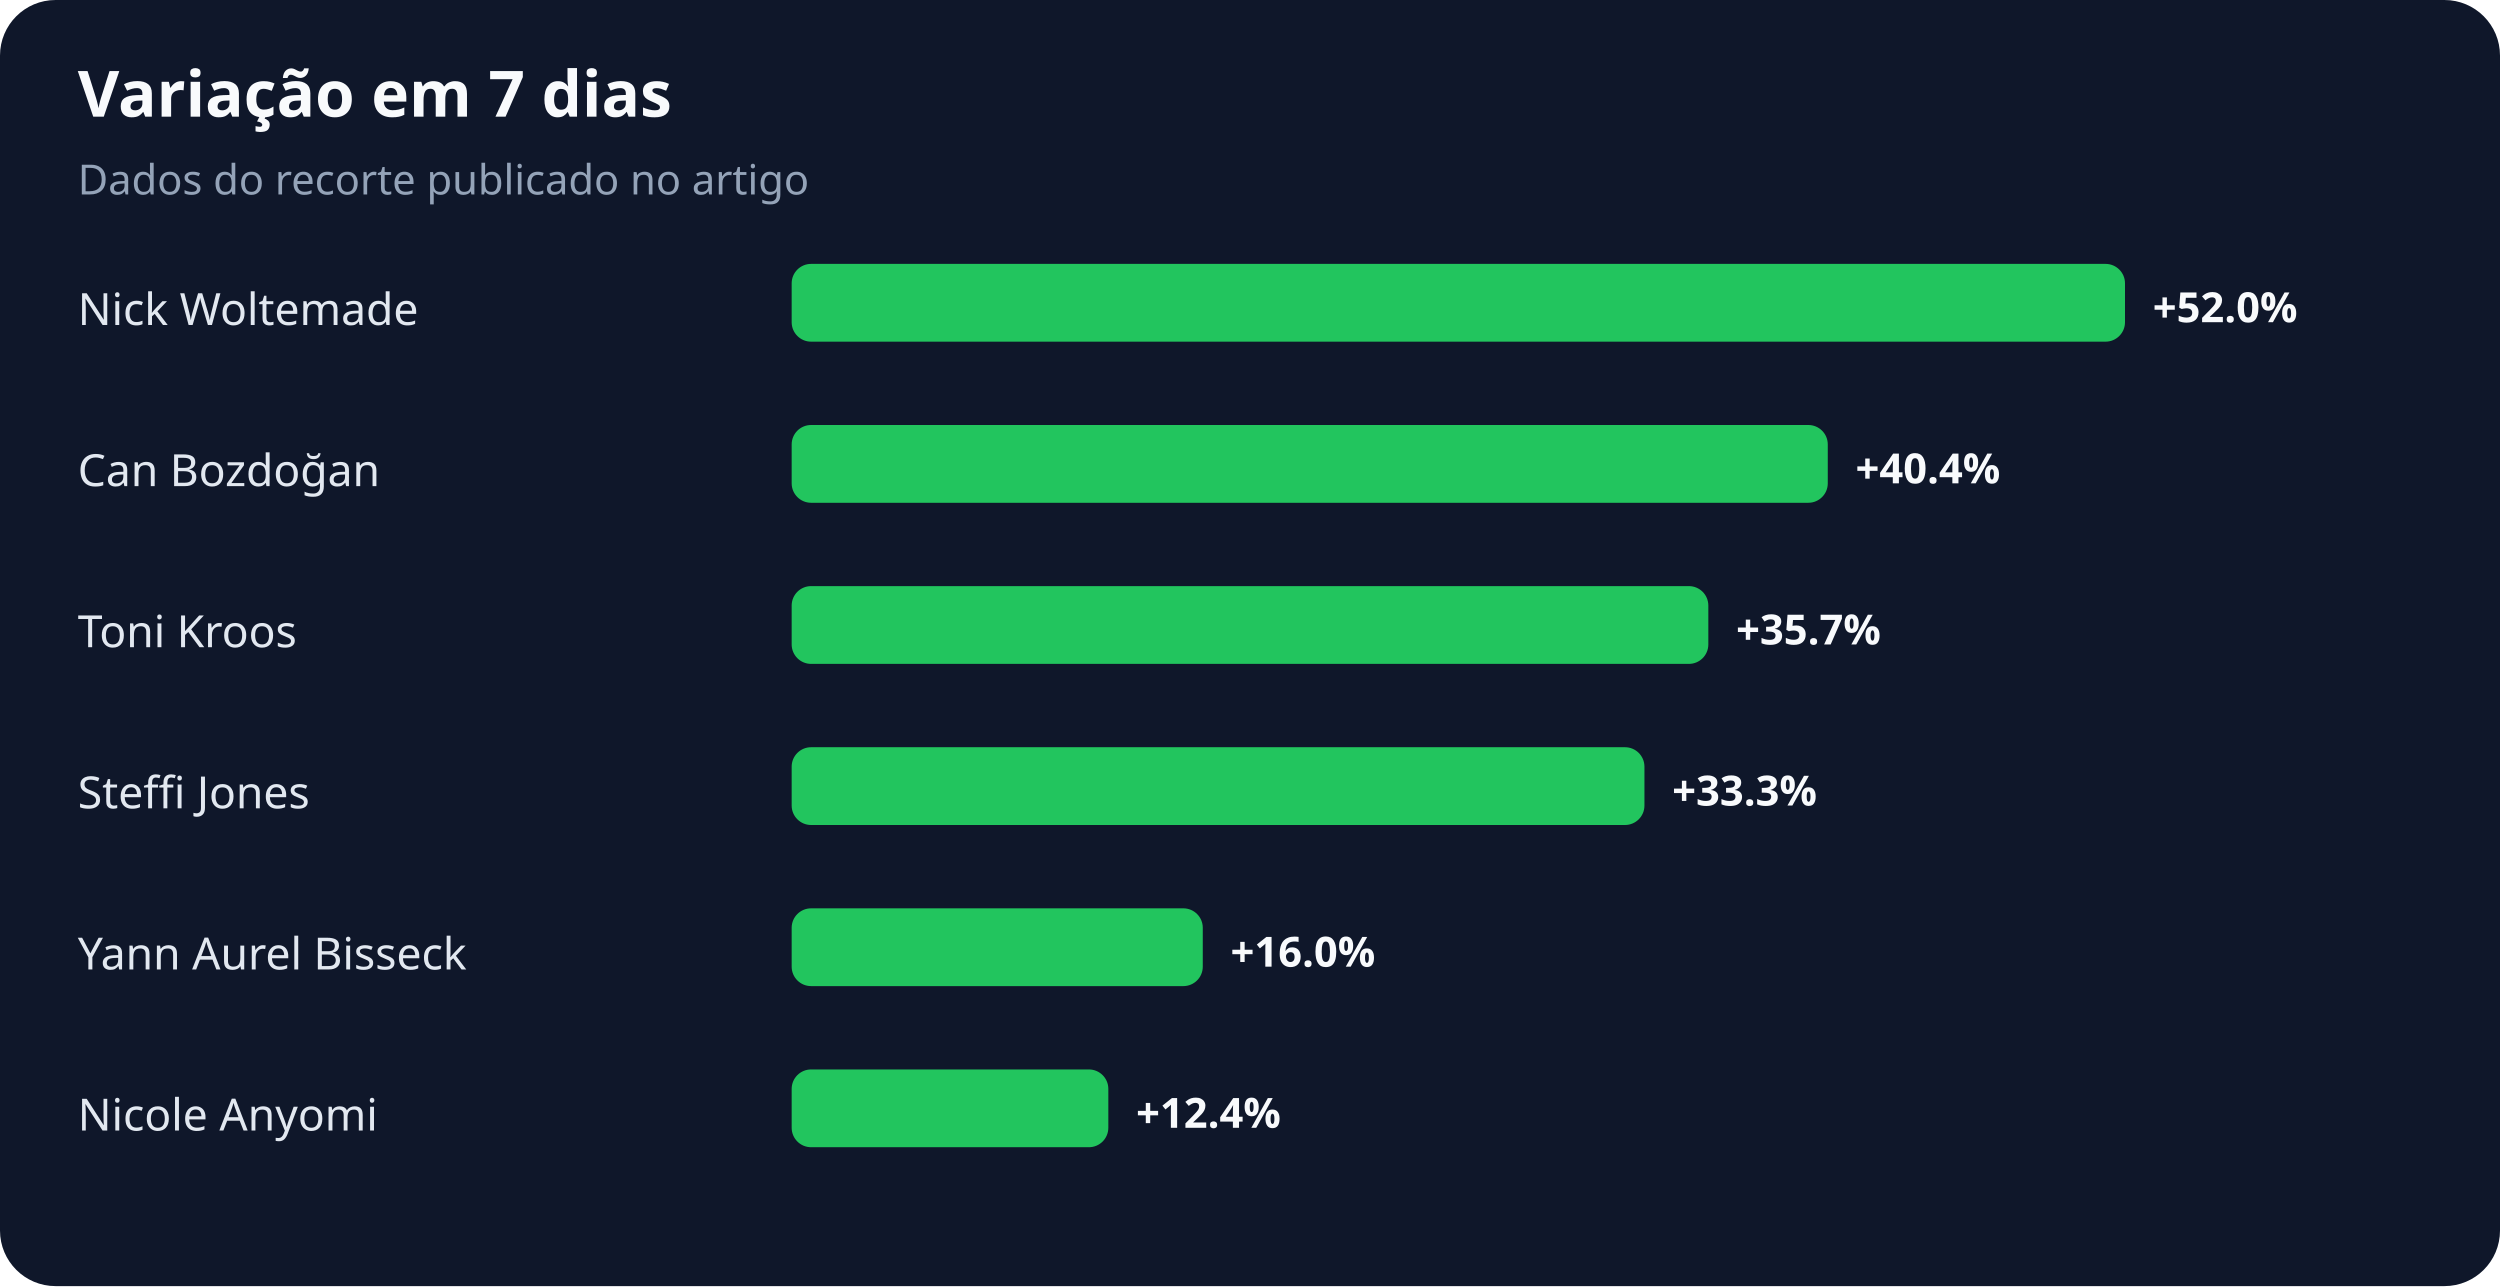
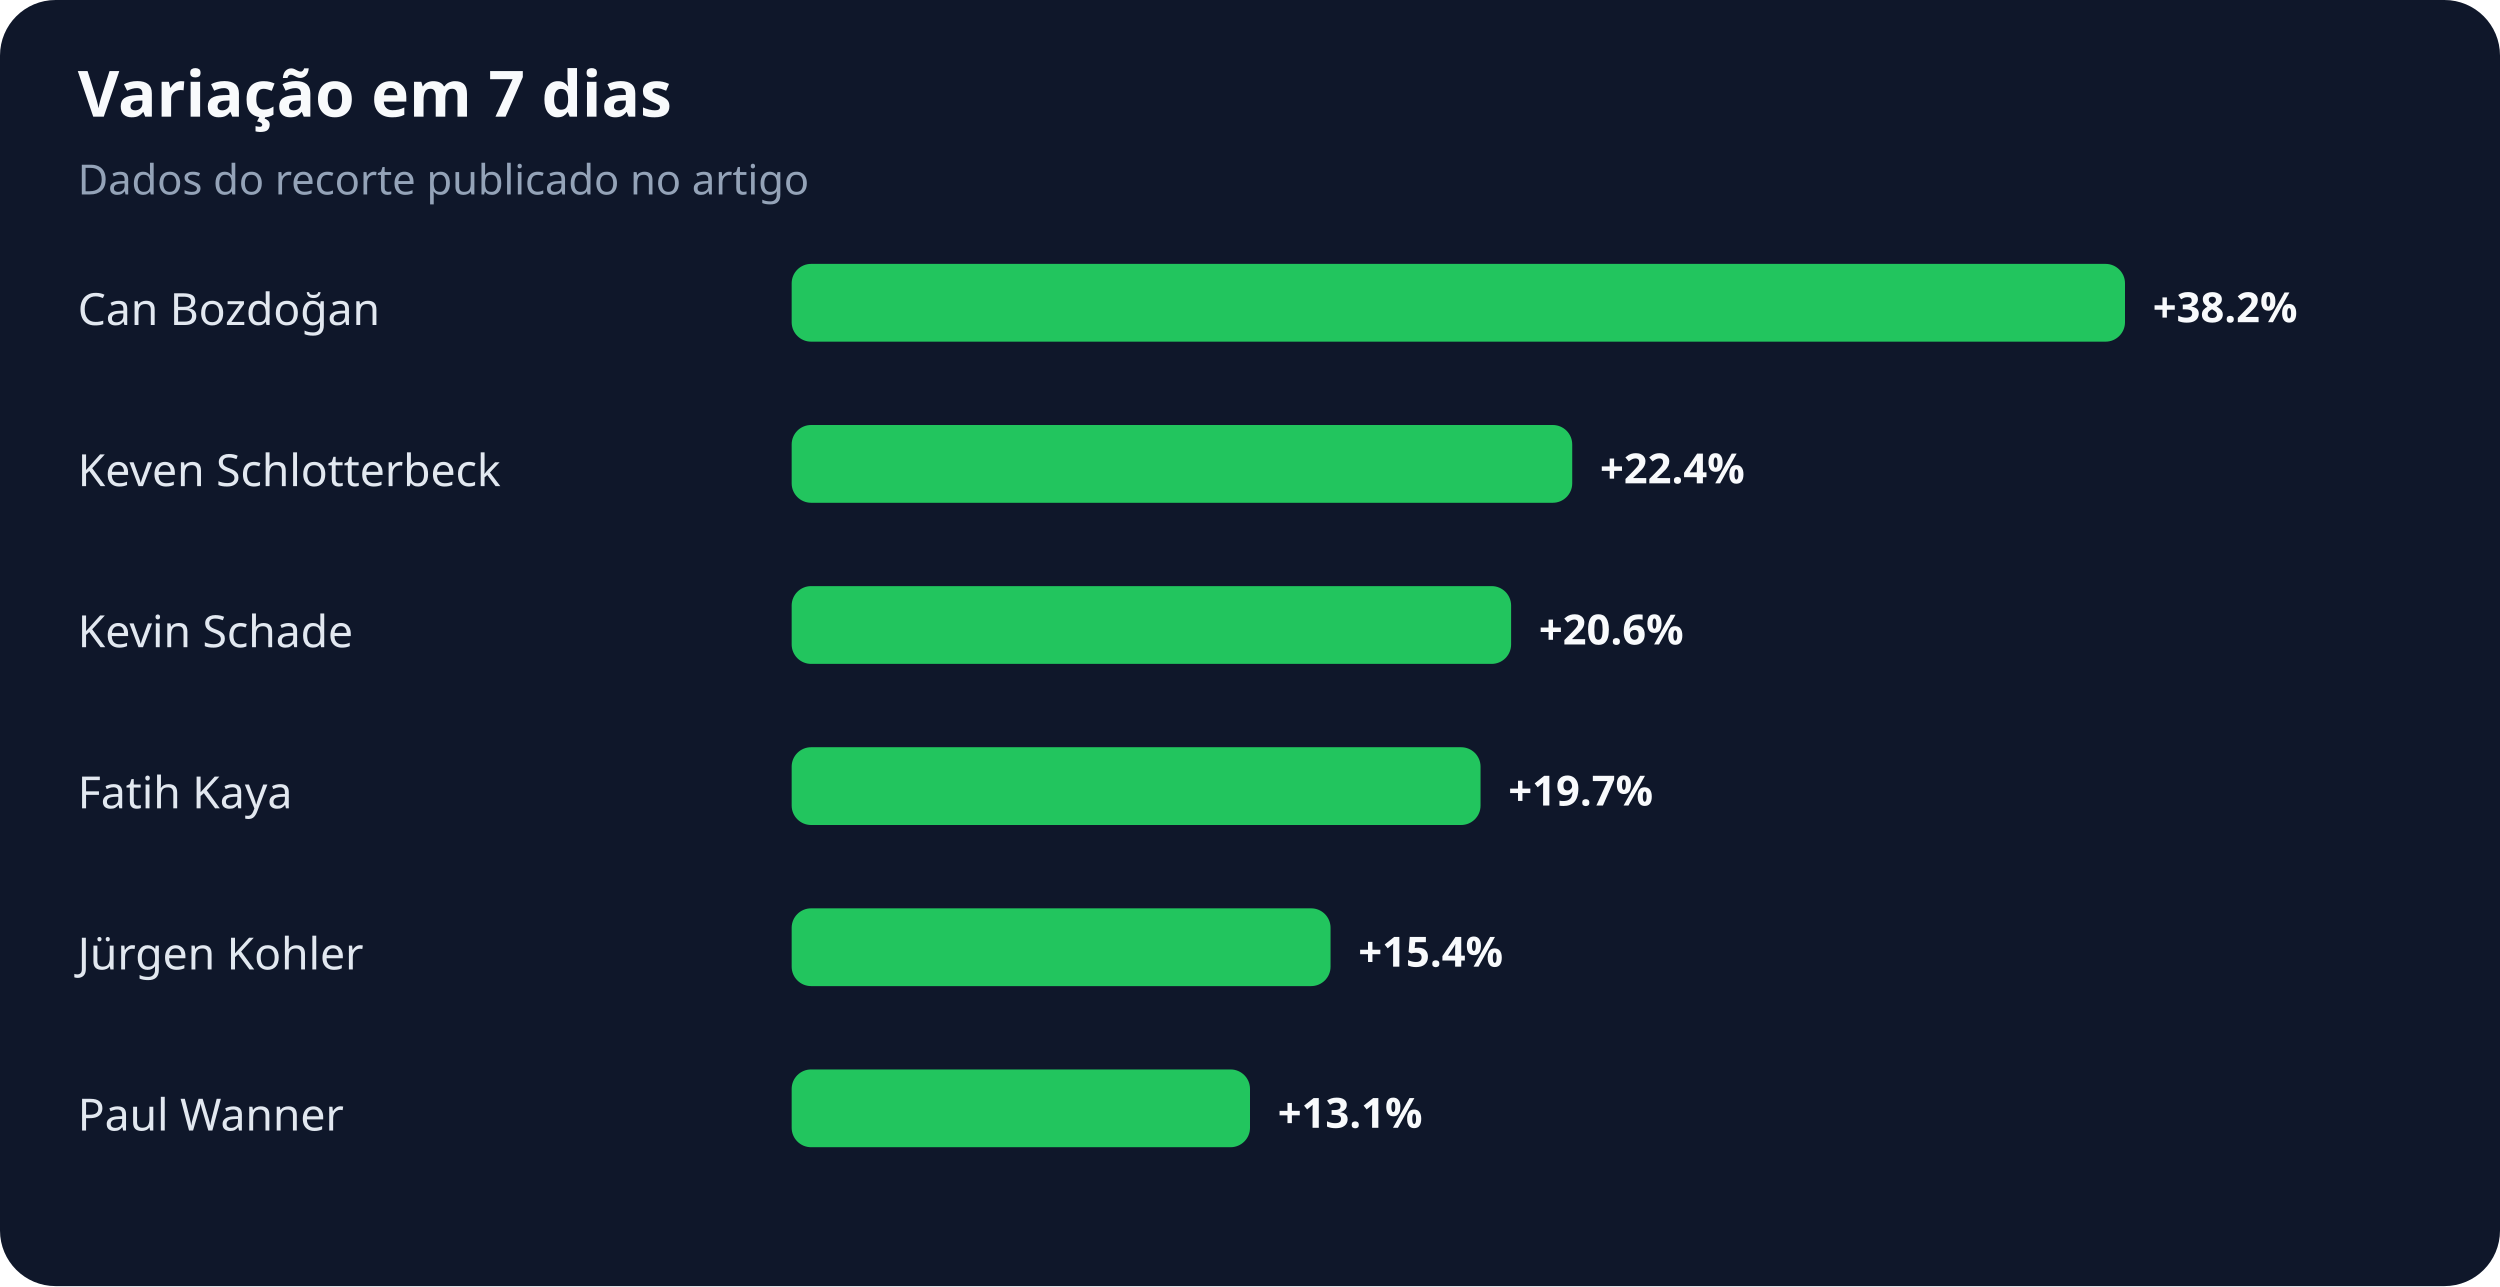
<svg xmlns="http://www.w3.org/2000/svg" width="900" height="463" viewBox="0 0 900 463" role="img" aria-labelledby="title desc">
  <rect width="100%" height="100%" rx="20" fill="#0f172a" />
  <text x="28" y="42" fill="#f8fafc" font-family="system-ui,sans-serif" font-size="23" font-weight="700">Variação em 7 dias</text>
  <text x="28" y="70" fill="#94a3b8" font-family="system-ui,sans-serif" font-size="15">Dados do recorte publicado no artigo</text>
-   <text x="28" y="117" fill="#e2e8f0" font-family="system-ui,sans-serif" font-size="16">Nick Woltemade</text>
+   <text x="28" y="117" fill="#e2e8f0" font-family="system-ui,sans-serif" font-size="16">Can Bozdoğan</text>
  <rect x="285" y="95" width="480" height="28" rx="7" fill="#22c55e" />
-   <text x="775" y="116" fill="#f8fafc" font-family="system-ui,sans-serif" font-size="15" font-weight="700">+52.0%</text>
-   <text x="28" y="175" fill="#e2e8f0" font-family="system-ui,sans-serif" font-size="16">Can Bozdoğan</text>
-   <rect x="285" y="153" width="373" height="28" rx="7" fill="#22c55e" />
-   <text x="668" y="174" fill="#f8fafc" font-family="system-ui,sans-serif" font-size="15" font-weight="700">+40.4%</text>
-   <text x="28" y="233" fill="#e2e8f0" font-family="system-ui,sans-serif" font-size="16">Toni Kroos</text>
-   <rect x="285" y="211" width="330" height="28" rx="7" fill="#22c55e" />
-   <text x="625" y="232" fill="#f8fafc" font-family="system-ui,sans-serif" font-size="15" font-weight="700">+35.7%</text>
-   <text x="28" y="291" fill="#e2e8f0" font-family="system-ui,sans-serif" font-size="16">Steffi Jones</text>
-   <rect x="285" y="269" width="307" height="28" rx="7" fill="#22c55e" />
-   <text x="602" y="290" fill="#f8fafc" font-family="system-ui,sans-serif" font-size="15" font-weight="700">+33.3%</text>
-   <text x="28" y="349" fill="#e2e8f0" font-family="system-ui,sans-serif" font-size="16">Yann Aurel Bisseck</text>
-   <rect x="285" y="327" width="148" height="28" rx="7" fill="#22c55e" />
-   <text x="443" y="348" fill="#f8fafc" font-family="system-ui,sans-serif" font-size="15" font-weight="700">+16.0%</text>
-   <text x="28" y="407" fill="#e2e8f0" font-family="system-ui,sans-serif" font-size="16">Nicole Anyomi</text>
-   <rect x="285" y="385" width="114" height="28" rx="7" fill="#22c55e" />
-   <text x="409" y="406" fill="#f8fafc" font-family="system-ui,sans-serif" font-size="15" font-weight="700">+12.4%</text>
+   <text x="775" y="116" fill="#f8fafc" font-family="system-ui,sans-serif" font-size="15" font-weight="700">+38.2%</text>
+   <text x="28" y="175" fill="#e2e8f0" font-family="system-ui,sans-serif" font-size="16">Keven Schlotterbeck</text>
+   <rect x="285" y="153" width="281" height="28" rx="7" fill="#22c55e" />
+   <text x="576" y="174" fill="#f8fafc" font-family="system-ui,sans-serif" font-size="15" font-weight="700">+22.4%</text>
+   <text x="28" y="233" fill="#e2e8f0" font-family="system-ui,sans-serif" font-size="16">Kevin Schade</text>
+   <rect x="285" y="211" width="259" height="28" rx="7" fill="#22c55e" />
+   <text x="554" y="232" fill="#f8fafc" font-family="system-ui,sans-serif" font-size="15" font-weight="700">+20.6%</text>
+   <text x="28" y="291" fill="#e2e8f0" font-family="system-ui,sans-serif" font-size="16">Fatih Kaya</text>
+   <rect x="285" y="269" width="248" height="28" rx="7" fill="#22c55e" />
+   <text x="543" y="290" fill="#f8fafc" font-family="system-ui,sans-serif" font-size="15" font-weight="700">+19.7%</text>
+   <text x="28" y="349" fill="#e2e8f0" font-family="system-ui,sans-serif" font-size="16">Jürgen Kohler</text>
+   <rect x="285" y="327" width="194" height="28" rx="7" fill="#22c55e" />
+   <text x="489" y="348" fill="#f8fafc" font-family="system-ui,sans-serif" font-size="15" font-weight="700">+15.4%</text>
+   <text x="28" y="407" fill="#e2e8f0" font-family="system-ui,sans-serif" font-size="16">Paul Wanner</text>
+   <rect x="285" y="385" width="165" height="28" rx="7" fill="#22c55e" />
+   <text x="460" y="406" fill="#f8fafc" font-family="system-ui,sans-serif" font-size="15" font-weight="700">+13.1%</text>
</svg>
